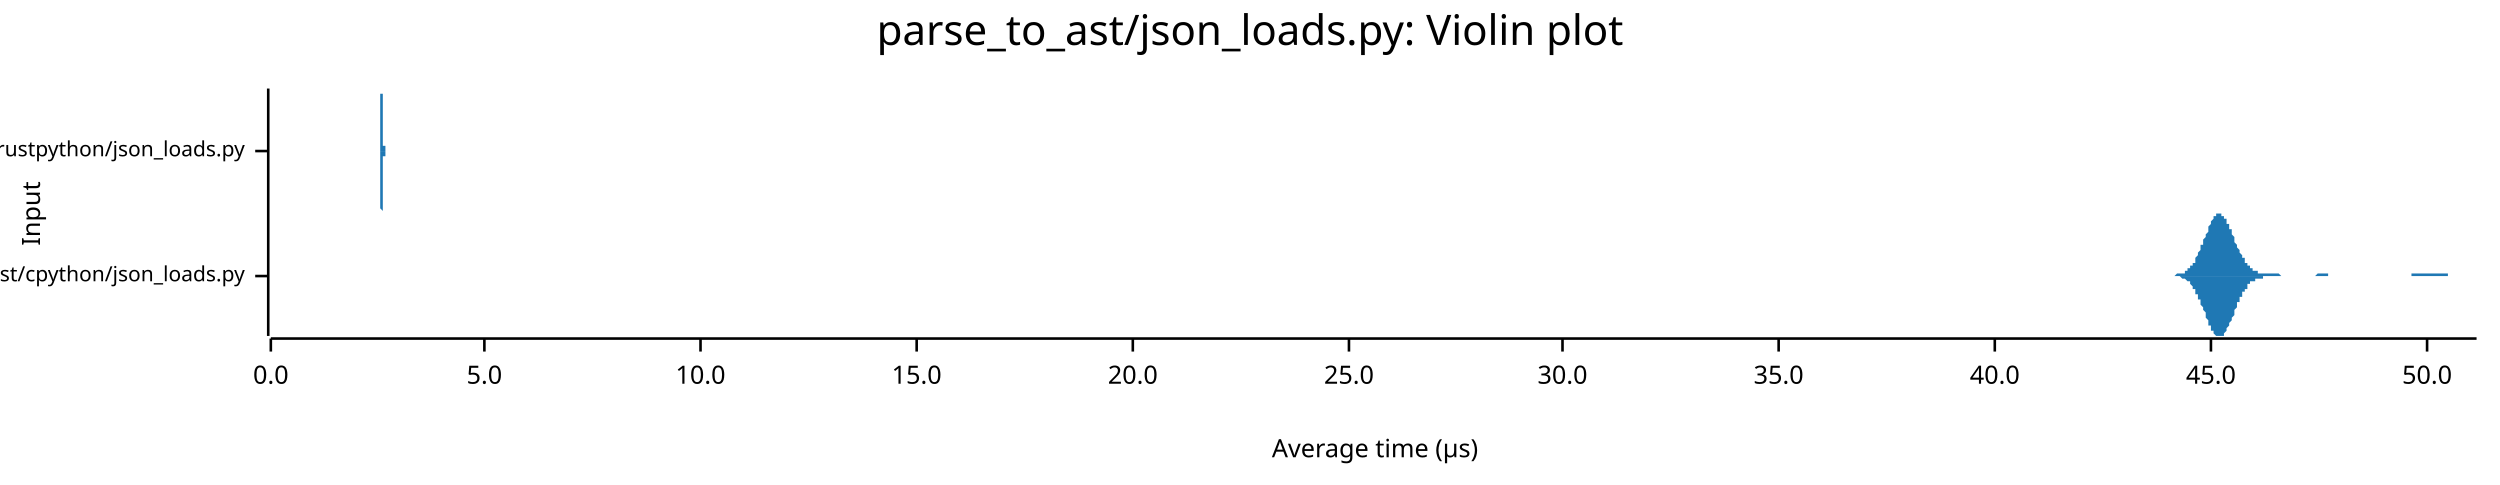
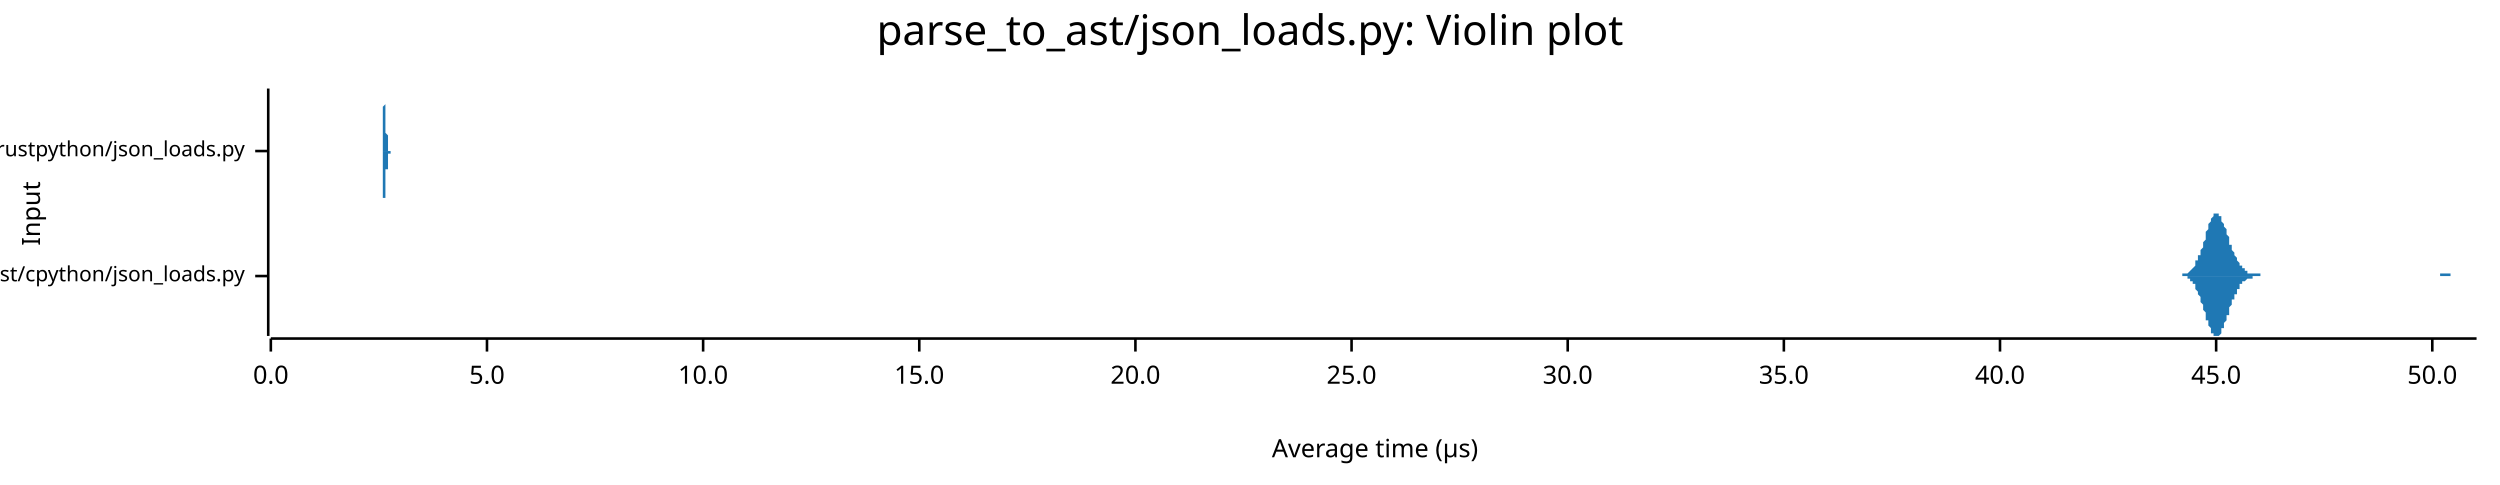
<svg xmlns="http://www.w3.org/2000/svg" width="960" height="186" viewBox="0 0 960 186">
  <text x="480" y="5" dy="0.76em" text-anchor="middle" font-family="sans-serif" font-size="16.129" opacity="1" fill="#000000">
parse_to_ast/json_loads.py: Violin plot
</text>
  <text x="8" y="82" dy="0.76em" text-anchor="middle" font-family="sans-serif" font-size="9.677" opacity="1" fill="#000000" transform="rotate(270, 8, 82)">
Input
</text>
  <text x="528" y="178" dy="-0.5ex" text-anchor="middle" font-family="sans-serif" font-size="9.677" opacity="1" fill="#000000">
Average time (µs)
</text>
  <polyline fill="none" opacity="1" stroke="#000000" stroke-width="1" points="103,34 103,129 " />
  <text x="94" y="106" dy="0.5ex" text-anchor="end" font-family="sans-serif" font-size="8.065" opacity="1" fill="#000000">
parse_to_ast/cpython/json_loads.py
</text>
  <polyline fill="none" opacity="1" stroke="#000000" stroke-width="1" points="98,106 103,106 " />
  <text x="94" y="58" dy="0.5ex" text-anchor="end" font-family="sans-serif" font-size="8.065" opacity="1" fill="#000000">
parse_to_ast/rustpython/json_loads.py
</text>
  <polyline fill="none" opacity="1" stroke="#000000" stroke-width="1" points="98,58 103,58 " />
  <polyline fill="none" opacity="1" stroke="#000000" stroke-width="1" points="104,130 951,130 " />
  <text x="104" y="140" dy="0.76em" text-anchor="middle" font-family="sans-serif" font-size="9.677" opacity="1" fill="#000000">
0.0
</text>
  <polyline fill="none" opacity="1" stroke="#000000" stroke-width="1" points="104,130 104,135 " />
-   <text x="186" y="140" dy="0.76em" text-anchor="middle" font-family="sans-serif" font-size="9.677" opacity="1" fill="#000000">
+   <text x="187" y="140" dy="0.76em" text-anchor="middle" font-family="sans-serif" font-size="9.677" opacity="1" fill="#000000">
5.0
</text>
-   <polyline fill="none" opacity="1" stroke="#000000" stroke-width="1" points="186,130 186,135 " />
-   <text x="269" y="140" dy="0.76em" text-anchor="middle" font-family="sans-serif" font-size="9.677" opacity="1" fill="#000000">
+   <polyline fill="none" opacity="1" stroke="#000000" stroke-width="1" points="187,130 187,135 " />
+   <text x="270" y="140" dy="0.76em" text-anchor="middle" font-family="sans-serif" font-size="9.677" opacity="1" fill="#000000">
10.0
</text>
-   <polyline fill="none" opacity="1" stroke="#000000" stroke-width="1" points="269,130 269,135 " />
-   <text x="352" y="140" dy="0.76em" text-anchor="middle" font-family="sans-serif" font-size="9.677" opacity="1" fill="#000000">
+   <polyline fill="none" opacity="1" stroke="#000000" stroke-width="1" points="270,130 270,135 " />
+   <text x="353" y="140" dy="0.76em" text-anchor="middle" font-family="sans-serif" font-size="9.677" opacity="1" fill="#000000">
15.0
</text>
-   <polyline fill="none" opacity="1" stroke="#000000" stroke-width="1" points="352,130 352,135 " />
-   <text x="435" y="140" dy="0.76em" text-anchor="middle" font-family="sans-serif" font-size="9.677" opacity="1" fill="#000000">
+   <polyline fill="none" opacity="1" stroke="#000000" stroke-width="1" points="353,130 353,135 " />
+   <text x="436" y="140" dy="0.76em" text-anchor="middle" font-family="sans-serif" font-size="9.677" opacity="1" fill="#000000">
20.0
</text>
-   <polyline fill="none" opacity="1" stroke="#000000" stroke-width="1" points="435,130 435,135 " />
-   <text x="518" y="140" dy="0.76em" text-anchor="middle" font-family="sans-serif" font-size="9.677" opacity="1" fill="#000000">
+   <polyline fill="none" opacity="1" stroke="#000000" stroke-width="1" points="436,130 436,135 " />
+   <text x="519" y="140" dy="0.76em" text-anchor="middle" font-family="sans-serif" font-size="9.677" opacity="1" fill="#000000">
25.0
</text>
-   <polyline fill="none" opacity="1" stroke="#000000" stroke-width="1" points="518,130 518,135 " />
-   <text x="600" y="140" dy="0.76em" text-anchor="middle" font-family="sans-serif" font-size="9.677" opacity="1" fill="#000000">
+   <polyline fill="none" opacity="1" stroke="#000000" stroke-width="1" points="519,130 519,135 " />
+   <text x="602" y="140" dy="0.76em" text-anchor="middle" font-family="sans-serif" font-size="9.677" opacity="1" fill="#000000">
30.0
</text>
-   <polyline fill="none" opacity="1" stroke="#000000" stroke-width="1" points="600,130 600,135 " />
-   <text x="683" y="140" dy="0.76em" text-anchor="middle" font-family="sans-serif" font-size="9.677" opacity="1" fill="#000000">
+   <polyline fill="none" opacity="1" stroke="#000000" stroke-width="1" points="602,130 602,135 " />
+   <text x="685" y="140" dy="0.76em" text-anchor="middle" font-family="sans-serif" font-size="9.677" opacity="1" fill="#000000">
35.0
</text>
-   <polyline fill="none" opacity="1" stroke="#000000" stroke-width="1" points="683,130 683,135 " />
-   <text x="766" y="140" dy="0.76em" text-anchor="middle" font-family="sans-serif" font-size="9.677" opacity="1" fill="#000000">
+   <polyline fill="none" opacity="1" stroke="#000000" stroke-width="1" points="685,130 685,135 " />
+   <text x="768" y="140" dy="0.76em" text-anchor="middle" font-family="sans-serif" font-size="9.677" opacity="1" fill="#000000">
40.0
</text>
-   <polyline fill="none" opacity="1" stroke="#000000" stroke-width="1" points="766,130 766,135 " />
-   <text x="849" y="140" dy="0.76em" text-anchor="middle" font-family="sans-serif" font-size="9.677" opacity="1" fill="#000000">
+   <polyline fill="none" opacity="1" stroke="#000000" stroke-width="1" points="768,130 768,135 " />
+   <text x="851" y="140" dy="0.76em" text-anchor="middle" font-family="sans-serif" font-size="9.677" opacity="1" fill="#000000">
45.0
</text>
-   <polyline fill="none" opacity="1" stroke="#000000" stroke-width="1" points="849,130 849,135 " />
-   <text x="932" y="140" dy="0.76em" text-anchor="middle" font-family="sans-serif" font-size="9.677" opacity="1" fill="#000000">
+   <polyline fill="none" opacity="1" stroke="#000000" stroke-width="1" points="851,130 851,135 " />
+   <text x="934" y="140" dy="0.76em" text-anchor="middle" font-family="sans-serif" font-size="9.677" opacity="1" fill="#000000">
50.0
</text>
-   <polyline fill="none" opacity="1" stroke="#000000" stroke-width="1" points="932,130 932,135 " />
-   <polygon opacity="1" fill="#1F78B4" points="832,106 832,106 832,106 832,106 832,106 833,106 833,106 833,106 833,106 834,106 834,106 834,106 834,106 835,106 835,106 835,106 835,106 836,105 836,105 836,105 836,105 837,105 837,105 837,105 837,105 837,105 838,105 838,105 838,105 838,105 839,105 839,104 839,104 839,104 840,104 840,104 840,104 840,103 841,103 841,103 841,103 841,102 842,102 842,102 842,101 842,101 843,101 843,100 843,100 843,99 843,99 844,98 844,98 844,97 844,97 845,96 845,96 845,95 845,94 846,94 846,93 846,93 846,92 847,91 847,91 847,90 847,90 848,89 848,88 848,88 848,87 848,87 849,86 849,86 849,85 849,85 850,84 850,84 850,83 850,83 851,83 851,83 851,82 851,82 852,82 852,82 852,82 852,82 853,82 853,82 853,82 853,82 853,83 854,83 854,83 854,84 854,84 855,84 855,85 855,85 855,86 856,86 856,87 856,87 856,88 857,88 857,89 857,89 857,90 858,91 858,91 858,92 858,92 858,93 859,94 859,94 859,95 859,95 860,96 860,96 860,97 860,97 861,98 861,98 861,99 861,99 862,99 862,100 862,100 862,101 863,101 863,101 863,102 863,102 863,102 864,102 864,103 864,103 864,103 865,103 865,103 865,104 865,104 866,104 866,104 866,104 866,104 867,104 867,104 867,105 867,105 868,105 868,105 868,105 868,105 868,105 869,105 869,105 869,105 869,105 870,105 870,105 870,105 870,105 871,105 871,105 871,105 871,105 872,105 872,105 872,105 872,105 873,105 873,105 873,105 873,105 873,105 874,105 874,105 874,105 874,105 875,105 875,105 875,105 875,105 876,106 876,106 876,106 876,106 877,106 877,106 877,106 877,106 878,106 878,106 878,106 878,106 879,106 879,106 879,106 879,106 879,106 880,106 880,106 880,106 880,106 881,106 881,106 881,106 881,106 882,106 882,106 882,106 882,106 883,106 883,106 883,106 883,106 884,106 884,106 884,106 884,106 884,106 885,106 885,106 885,106 885,106 886,106 886,106 886,106 886,106 887,106 887,106 887,106 887,106 888,106 888,106 888,106 888,106 889,106 889,106 889,106 889,106 889,106 890,105 890,105 890,105 890,105 891,105 891,105 891,105 891,105 892,105 892,105 892,105 892,105 893,105 893,105 893,105 893,105 894,105 894,105 894,106 894,106 894,106 895,106 895,106 895,106 895,106 896,106 896,106 896,106 896,106 897,106 897,106 897,106 897,106 898,106 898,106 898,106 898,106 899,106 899,106 899,106 899,106 899,106 900,106 900,106 900,106 900,106 901,106 901,106 901,106 901,106 902,106 902,106 902,106 902,106 903,106 903,106 903,106 903,106 904,106 904,106 904,106 904,106 904,106 905,106 905,106 905,106 905,106 906,106 906,106 906,106 906,106 907,106 907,106 907,106 907,106 908,106 908,106 908,106 908,106 909,106 909,106 909,106 909,106 909,106 910,106 910,106 910,106 910,106 911,106 911,106 911,106 911,106 912,106 912,106 912,106 912,106 913,106 913,106 913,106 913,106 914,106 914,106 914,106 914,106 915,106 915,106 915,106 915,106 915,106 916,106 916,106 916,106 916,106 917,106 917,106 917,106 917,106 918,106 918,106 918,106 918,106 919,106 919,106 919,106 919,106 920,106 920,106 920,106 920,106 920,106 921,106 921,106 921,106 921,106 922,106 922,106 922,106 922,106 923,106 923,106 923,106 923,106 924,106 924,106 924,106 924,106 925,106 925,106 925,106 925,106 925,106 926,106 926,106 926,106 926,105 927,105 927,105 927,105 927,105 928,105 928,105 928,105 928,105 929,105 929,105 929,105 929,105 930,105 930,105 930,105 930,105 930,105 931,105 931,105 931,105 931,105 932,105 932,105 932,105 932,105 933,105 933,105 933,105 933,105 934,105 934,105 934,105 934,105 935,105 935,105 935,105 935,105 935,105 936,105 936,105 936,105 936,105 937,105 937,105 937,105 937,105 938,105 938,105 938,105 938,105 939,105 939,105 939,105 939,105 940,105 940,106 940,106 940,106 940,106 941,106 941,106 941,106 941,106 942,106 942,106 942,106 942,106 943,106 943,106 943,106 943,106 944,106 944,106 944,106 944,106 945,106 945,106 945,106 945,106 945,106 946,106 946,106 946,106 946,106 947,106 947,106 947,106 947,106 948,106 948,106 948,106 948,106 949,106 949,106 949,106 949,106 950,106 950,106 950,106 950,106 951,106 951,106 832,106 " />
-   <polygon opacity="1" fill="#1F78B4" points="832,106 832,106 832,106 832,106 832,106 833,106 833,106 833,106 833,106 834,106 834,106 834,106 834,106 835,106 835,106 835,106 835,106 836,106 836,106 836,106 836,106 837,106 837,106 837,106 837,106 837,106 838,107 838,107 838,107 838,107 839,107 839,107 839,107 839,107 840,108 840,108 840,108 840,108 841,108 841,109 841,109 841,109 842,110 842,110 842,110 842,111 843,111 843,111 843,112 843,112 843,113 844,113 844,114 844,114 844,115 845,115 845,116 845,116 845,117 846,118 846,118 846,119 846,119 847,120 847,121 847,121 847,122 848,123 848,123 848,124 848,124 848,125 849,125 849,126 849,126 849,127 850,127 850,128 850,128 850,128 851,129 851,129 851,129 851,129 852,129 852,129 852,129 852,129 853,129 853,129 853,129 853,129 853,129 854,129 854,128 854,128 854,128 855,127 855,127 855,126 855,126 856,125 856,125 856,124 856,124 857,123 857,123 857,122 857,122 858,121 858,120 858,120 858,119 858,119 859,118 859,117 859,117 859,116 860,116 860,115 860,115 860,114 861,114 861,113 861,113 861,112 862,112 862,112 862,111 862,111 863,111 863,110 863,110 863,110 863,109 864,109 864,109 864,109 864,108 865,108 865,108 865,108 865,108 866,108 866,107 866,107 866,107 867,107 867,107 867,107 867,107 868,107 868,107 868,107 868,107 868,107 869,107 869,106 869,106 869,106 870,106 870,106 870,106 870,106 871,106 871,106 871,106 871,106 872,106 872,106 872,106 872,106 873,106 873,106 873,106 873,106 873,106 874,106 874,106 874,106 874,106 875,106 875,106 875,106 875,106 876,106 876,106 876,106 876,106 877,106 877,106 877,106 877,106 878,106 878,106 878,106 878,106 879,106 879,106 879,106 879,106 879,106 880,106 880,106 880,106 880,106 881,106 881,106 881,106 881,106 882,106 882,106 882,106 882,106 883,106 883,106 883,106 883,106 884,106 884,106 884,106 884,106 884,106 885,106 885,106 885,106 885,106 886,106 886,106 886,106 886,106 887,106 887,106 887,106 887,106 888,106 888,106 888,106 888,106 889,106 889,106 889,106 889,106 889,106 890,106 890,106 890,106 890,106 891,106 891,106 891,106 891,106 892,106 892,106 892,106 892,106 893,106 893,106 893,106 893,106 894,106 894,106 894,106 894,106 894,106 895,106 895,106 895,106 895,106 896,106 896,106 896,106 896,106 897,106 897,106 897,106 897,106 898,106 898,106 898,106 898,106 899,106 899,106 899,106 899,106 899,106 900,106 900,106 900,106 900,106 901,106 901,106 901,106 901,106 902,106 902,106 902,106 902,106 903,106 903,106 903,106 903,106 904,106 904,106 904,106 904,106 904,106 905,106 905,106 905,106 905,106 906,106 906,106 906,106 906,106 907,106 907,106 907,106 907,106 908,106 908,106 908,106 908,106 909,106 909,106 909,106 909,106 909,106 910,106 910,106 910,106 910,106 911,106 911,106 911,106 911,106 912,106 912,106 912,106 912,106 913,106 913,106 913,106 913,106 914,106 914,106 914,106 914,106 915,106 915,106 915,106 915,106 915,106 916,106 916,106 916,106 916,106 917,106 917,106 917,106 917,106 918,106 918,106 918,106 918,106 919,106 919,106 919,106 919,106 920,106 920,106 920,106 920,106 920,106 921,106 921,106 921,106 921,106 922,106 922,106 922,106 922,106 923,106 923,106 923,106 923,106 924,106 924,106 924,106 924,106 925,106 925,106 925,106 925,106 925,106 926,106 926,106 926,106 926,106 927,106 927,106 927,106 927,106 928,106 928,106 928,106 928,106 929,106 929,106 929,106 929,106 930,106 930,106 930,106 930,106 930,106 931,106 931,106 931,106 931,106 932,106 932,106 932,106 932,106 933,106 933,106 933,106 933,106 934,106 934,106 934,106 934,106 935,106 935,106 935,106 935,106 935,106 936,106 936,106 936,106 936,106 937,106 937,106 937,106 937,106 938,106 938,106 938,106 938,106 939,106 939,106 939,106 939,106 940,106 940,106 940,106 940,106 940,106 941,106 941,106 941,106 941,106 942,106 942,106 942,106 942,106 943,106 943,106 943,106 943,106 944,106 944,106 944,106 944,106 945,106 945,106 945,106 945,106 945,106 946,106 946,106 946,106 946,106 947,106 947,106 947,106 947,106 948,106 948,106 948,106 948,106 949,106 949,106 949,106 949,106 950,106 950,106 950,106 950,106 951,106 951,106 832,106 " />
-   <polygon opacity="1" fill="#1F78B4" points="145,58 145,58 145,58 145,58 145,58 145,58 145,58 145,58 146,58 146,58 146,58 146,58 146,58 146,58 146,58 146,58 146,57 146,57 146,57 146,57 146,57 146,57 146,56 146,56 146,56 146,55 146,55 146,55 146,54 146,54 146,53 146,53 146,52 146,52 146,51 146,50 146,50 146,49 146,48 146,48 146,47 146,46 146,45 146,44 146,44 146,43 146,42 146,41 146,40 146,40 146,39 146,38 146,38 146,37 146,36 147,36 147,36 147,35 147,35 147,35 147,35 147,34 147,35 147,35 147,35 147,35 147,35 147,36 147,36 147,37 147,37 147,38 147,38 147,39 147,40 147,41 147,41 147,42 147,43 147,44 147,45 147,45 147,46 147,47 147,48 147,48 147,49 147,50 147,50 147,51 147,52 147,52 147,53 147,53 147,54 147,54 147,54 147,55 147,55 147,55 147,56 147,56 147,56 148,56 148,57 148,57 148,57 148,57 148,57 148,57 148,57 148,58 148,58 148,58 148,58 148,58 148,58 148,58 148,58 148,58 148,58 148,58 148,58 148,58 148,58 148,58 148,58 148,58 148,58 148,58 148,58 148,58 148,58 148,58 148,58 148,58 148,58 148,58 148,58 148,58 148,58 148,58 148,58 148,58 148,58 148,58 148,58 148,58 148,58 148,58 149,58 149,58 149,58 149,58 149,58 149,58 149,58 149,58 149,58 149,58 149,58 149,58 149,58 149,58 149,58 149,58 149,58 149,58 149,58 149,58 149,58 149,58 149,58 149,58 149,58 149,58 149,58 149,58 149,58 149,58 149,58 149,58 149,58 149,58 149,58 149,58 149,58 149,58 149,58 149,58 149,58 149,58 149,58 149,58 149,58 149,58 149,58 149,58 150,58 150,58 150,58 150,58 150,58 150,58 150,58 150,58 150,58 150,58 150,58 150,58 150,58 150,58 150,58 150,58 150,58 150,58 150,58 150,58 150,58 150,58 150,58 150,58 150,58 150,58 150,58 150,58 150,58 150,58 150,58 150,58 150,58 150,58 150,58 150,58 150,58 150,58 150,58 150,58 150,58 150,58 150,58 150,58 150,58 150,58 150,58 151,58 151,58 151,58 151,58 151,58 151,58 151,58 151,58 151,58 151,58 151,58 151,58 151,58 151,58 151,58 151,58 151,58 151,58 151,58 151,58 151,58 151,58 151,58 151,58 151,58 151,58 151,58 151,58 151,58 151,58 151,58 151,58 151,58 151,58 151,58 151,58 151,58 151,58 151,58 151,58 151,58 151,58 151,58 151,58 151,58 151,58 151,58 151,58 152,58 152,58 152,58 152,58 152,58 152,58 152,58 152,58 152,58 152,58 152,58 152,58 152,58 152,58 152,58 152,58 152,58 152,58 152,58 152,58 152,58 152,58 152,58 152,58 152,58 152,58 152,58 152,58 152,58 152,58 152,58 152,58 152,58 152,58 152,58 152,58 152,58 152,58 152,58 152,58 152,58 152,58 152,58 152,58 152,58 152,58 152,58 153,58 153,58 153,58 153,58 153,58 153,58 153,58 153,58 153,58 153,58 153,58 153,58 153,58 153,58 153,58 153,58 153,58 153,58 153,58 153,58 153,58 153,58 153,58 153,58 153,58 153,58 153,58 153,58 153,58 153,58 153,58 153,58 153,58 153,58 153,58 153,58 153,58 153,58 153,58 153,58 153,58 153,58 153,58 153,58 153,58 153,58 153,58 153,58 154,58 154,58 154,58 154,58 154,58 154,58 154,58 154,58 154,58 154,58 154,58 154,58 154,58 154,58 154,58 154,58 154,58 154,58 154,58 154,58 154,58 154,58 154,58 154,58 154,58 154,58 154,58 154,58 154,58 154,58 154,58 154,58 154,58 154,58 154,58 154,58 154,58 154,58 154,58 154,58 154,58 154,58 154,58 154,58 154,58 154,58 154,58 155,58 155,58 155,58 155,58 155,58 155,58 155,58 155,58 155,58 155,58 155,58 155,58 155,58 155,58 155,58 155,58 155,58 155,58 155,58 155,58 155,58 155,58 155,58 155,58 155,58 155,58 155,58 155,58 155,58 155,58 155,58 155,58 155,58 155,58 155,58 155,58 155,58 155,58 155,58 155,58 155,58 155,58 155,58 155,58 155,58 155,58 155,58 155,58 156,58 156,58 156,58 156,58 156,58 156,58 156,58 156,58 156,58 156,58 156,58 156,58 156,58 156,58 156,58 156,58 156,58 156,58 145,58 " />
-   <polygon opacity="1" fill="#1F78B4" points="145,58 145,58 145,58 145,58 145,58 145,58 145,58 145,58 146,58 146,59 146,59 146,59 146,59 146,59 146,59 146,59 146,59 146,59 146,59 146,60 146,60 146,60 146,60 146,60 146,61 146,61 146,61 146,62 146,62 146,63 146,63 146,64 146,64 146,65 146,65 146,66 146,67 146,67 146,68 146,69 146,70 146,70 146,71 146,72 146,73 146,74 146,75 146,75 146,76 146,77 146,78 146,78 146,79 146,80 146,80 147,81 147,81 147,81 147,82 147,82 147,82 147,82 147,82 147,82 147,82 147,81 147,81 147,81 147,80 147,80 147,79 147,79 147,78 147,77 147,77 147,76 147,75 147,74 147,74 147,73 147,72 147,71 147,70 147,70 147,69 147,68 147,67 147,67 147,66 147,66 147,65 147,64 147,64 147,63 147,63 147,63 147,62 147,62 147,61 147,61 147,61 147,61 147,60 148,60 148,60 148,60 148,60 148,59 148,59 148,59 148,59 148,59 148,59 148,59 148,59 148,59 148,59 148,59 148,59 148,59 148,58 148,58 148,58 148,58 148,58 148,58 148,58 148,58 148,58 148,58 148,58 148,58 148,58 148,58 148,58 148,58 148,58 148,58 148,58 148,58 148,58 148,58 148,58 148,58 148,58 148,58 148,58 148,58 148,58 148,58 149,58 149,58 149,58 149,58 149,58 149,58 149,58 149,58 149,58 149,58 149,58 149,58 149,58 149,58 149,58 149,58 149,58 149,58 149,58 149,58 149,58 149,58 149,58 149,58 149,58 149,58 149,58 149,58 149,58 149,58 149,58 149,58 149,58 149,58 149,58 149,58 149,58 149,58 149,58 149,58 149,58 149,58 149,58 149,58 149,58 149,58 149,58 149,58 150,58 150,58 150,58 150,58 150,58 150,58 150,58 150,58 150,58 150,58 150,58 150,58 150,58 150,58 150,58 150,58 150,58 150,58 150,58 150,58 150,58 150,58 150,58 150,58 150,58 150,58 150,58 150,58 150,58 150,58 150,58 150,58 150,58 150,58 150,58 150,58 150,58 150,58 150,58 150,58 150,58 150,58 150,58 150,58 150,58 150,58 150,58 151,58 151,58 151,58 151,58 151,58 151,58 151,58 151,58 151,58 151,58 151,58 151,58 151,58 151,58 151,58 151,58 151,58 151,58 151,58 151,58 151,58 151,58 151,58 151,58 151,58 151,58 151,58 151,58 151,58 151,58 151,58 151,58 151,58 151,58 151,58 151,58 151,58 151,58 151,58 151,58 151,58 151,58 151,58 151,58 151,58 151,58 151,58 151,58 152,58 152,58 152,58 152,58 152,58 152,58 152,58 152,58 152,58 152,58 152,58 152,58 152,58 152,58 152,58 152,58 152,58 152,58 152,58 152,58 152,58 152,58 152,58 152,58 152,58 152,58 152,58 152,58 152,58 152,58 152,58 152,58 152,58 152,58 152,58 152,58 152,58 152,58 152,58 152,58 152,58 152,58 152,58 152,58 152,58 152,58 152,58 153,58 153,58 153,58 153,58 153,58 153,58 153,58 153,58 153,58 153,58 153,58 153,58 153,58 153,58 153,58 153,58 153,58 153,58 153,58 153,58 153,58 153,58 153,58 153,58 153,58 153,58 153,58 153,58 153,58 153,58 153,58 153,58 153,58 153,58 153,58 153,58 153,58 153,58 153,58 153,58 153,58 153,58 153,58 153,58 153,58 153,58 153,58 153,58 154,58 154,58 154,58 154,58 154,58 154,58 154,58 154,58 154,58 154,58 154,58 154,58 154,58 154,58 154,58 154,58 154,58 154,58 154,58 154,58 154,58 154,58 154,58 154,58 154,58 154,58 154,58 154,58 154,58 154,58 154,58 154,58 154,58 154,58 154,58 154,58 154,58 154,58 154,58 154,58 154,58 154,58 154,58 154,58 154,58 154,58 154,58 155,58 155,58 155,58 155,58 155,58 155,58 155,58 155,58 155,58 155,58 155,58 155,59 155,59 155,59 155,59 155,59 155,59 155,59 155,59 155,58 155,58 155,58 155,58 155,58 155,58 155,58 155,58 155,58 155,58 155,58 155,58 155,58 155,58 155,58 155,58 155,58 155,58 155,58 155,58 155,58 155,58 155,58 155,58 155,58 155,58 155,58 155,58 155,58 156,58 156,58 156,58 156,58 156,58 156,58 156,58 156,58 156,58 156,58 156,58 156,58 156,58 156,58 156,58 156,58 156,58 156,58 145,58 " />
+   <polyline fill="none" opacity="1" stroke="#000000" stroke-width="1" points="934,130 934,135 " />
+   <polygon opacity="1" fill="#1F78B4" points="835,106 835,106 835,106 835,106 836,106 836,106 836,106 836,106 837,106 837,106 837,106 837,106 837,106 838,106 838,106 838,105 838,105 839,105 839,105 839,105 839,105 840,105 840,105 840,105 840,105 840,105 841,104 841,104 841,104 841,104 842,103 842,103 842,103 842,103 843,102 843,102 843,101 843,101 843,100 844,100 844,99 844,99 844,98 845,98 845,97 845,96 845,96 846,95 846,94 846,93 846,93 847,92 847,91 847,90 847,90 847,89 848,88 848,87 848,87 848,86 849,85 849,85 849,84 849,84 850,83 850,83 850,83 850,82 850,82 851,82 851,82 851,82 851,82 852,82 852,82 852,83 852,83 853,83 853,84 853,84 853,85 853,85 854,86 854,86 854,87 854,87 855,88 855,89 855,90 855,90 856,91 856,92 856,92 856,93 856,94 857,94 857,95 857,96 857,96 858,97 858,97 858,98 858,98 859,99 859,99 859,100 859,100 860,101 860,101 860,101 860,102 860,102 861,102 861,103 861,103 861,103 862,103 862,103 862,104 862,104 863,104 863,104 863,104 863,104 863,105 864,105 864,105 864,105 864,105 865,105 865,105 865,105 865,105 866,105 866,105 866,105 866,105 866,105 867,105 867,105 867,105 867,105 868,105 868,106 868,106 868,106 869,106 869,106 869,106 869,106 869,106 870,106 870,106 870,106 870,106 871,106 871,106 871,106 871,106 872,106 872,106 872,106 872,106 873,106 873,106 873,106 873,106 873,106 874,106 874,106 874,106 874,106 875,106 875,106 875,106 875,106 876,106 876,106 876,106 876,106 876,106 877,106 877,106 877,106 877,106 878,106 878,106 878,106 878,106 879,106 879,106 879,106 879,106 879,106 880,106 880,106 880,106 880,106 881,106 881,106 881,106 881,106 882,106 882,106 882,106 882,106 882,106 883,106 883,106 883,106 883,106 884,106 884,106 884,106 884,106 885,106 885,106 885,106 885,106 886,106 886,106 886,106 886,106 886,106 887,106 887,106 887,106 887,106 888,106 888,106 888,106 888,106 889,106 889,106 889,106 889,106 889,106 890,106 890,106 890,106 890,106 891,106 891,106 891,106 891,106 892,106 892,106 892,106 892,106 892,106 893,106 893,106 893,106 893,106 894,106 894,106 894,106 894,106 895,106 895,106 895,106 895,106 895,106 896,106 896,106 896,106 896,106 897,106 897,106 897,106 897,106 898,106 898,106 898,106 898,106 899,106 899,106 899,106 899,106 899,106 900,106 900,106 900,106 900,106 901,106 901,106 901,106 901,106 902,106 902,106 902,106 902,106 902,106 903,106 903,106 903,106 903,106 904,106 904,106 904,106 904,106 905,106 905,106 905,106 905,106 905,106 906,106 906,106 906,106 906,106 907,106 907,106 907,106 907,106 908,106 908,106 908,106 908,106 908,106 909,106 909,106 909,106 909,106 910,106 910,106 910,106 910,106 911,106 911,106 911,106 911,106 912,106 912,106 912,106 912,106 912,106 913,106 913,106 913,106 913,106 914,106 914,106 914,106 914,106 915,106 915,106 915,106 915,106 915,106 916,106 916,106 916,106 916,106 917,106 917,106 917,106 917,106 918,106 918,106 918,106 918,106 918,106 919,106 919,106 919,106 919,106 920,106 920,106 920,106 920,106 921,106 921,106 921,106 921,106 921,106 922,106 922,106 922,106 922,106 923,106 923,106 923,106 923,106 924,106 924,106 924,106 924,106 925,106 925,106 925,106 925,106 925,106 926,106 926,106 926,106 926,106 927,106 927,106 927,106 927,106 928,106 928,106 928,106 928,106 928,106 929,106 929,106 929,106 929,106 930,106 930,106 930,106 930,106 931,106 931,106 931,106 931,106 931,106 932,106 932,106 932,106 932,106 933,106 933,106 933,106 933,106 934,106 934,106 934,106 934,106 934,106 935,106 935,106 935,106 935,106 936,106 936,106 936,106 936,106 937,106 937,106 937,105 937,105 938,105 938,105 938,105 938,105 938,105 939,105 939,105 939,105 939,105 940,105 940,105 940,105 940,105 941,105 941,105 941,106 941,106 941,106 942,106 942,106 942,106 942,106 943,106 943,106 943,106 943,106 944,106 944,106 944,106 944,106 944,106 945,106 945,106 945,106 945,106 946,106 946,106 946,106 946,106 947,106 947,106 947,106 947,106 947,106 948,106 948,106 948,106 948,106 949,106 949,106 949,106 949,106 950,106 950,106 950,106 950,106 951,106 951,106 835,106 " />
+   <polygon opacity="1" fill="#1F78B4" points="835,106 835,106 835,106 835,106 836,106 836,106 836,106 836,106 837,106 837,106 837,106 837,106 837,106 838,106 838,106 838,106 838,106 839,106 839,106 839,106 839,106 840,106 840,107 840,107 840,107 840,107 841,107 841,107 841,108 841,108 842,108 842,108 842,109 842,109 843,109 843,110 843,110 843,111 843,111 844,112 844,112 844,113 844,113 845,114 845,115 845,115 845,116 846,117 846,117 846,118 846,119 847,120 847,120 847,121 847,122 847,123 848,123 848,124 848,125 848,125 849,126 849,127 849,127 849,128 850,128 850,128 850,129 850,129 850,129 851,129 851,129 851,129 851,129 852,129 852,129 852,129 852,129 853,128 853,128 853,127 853,127 853,126 854,126 854,125 854,125 854,124 855,123 855,123 855,122 855,121 856,121 856,120 856,119 856,119 856,118 857,117 857,117 857,116 857,115 858,115 858,114 858,114 858,113 859,113 859,112 859,112 859,111 860,111 860,110 860,110 860,110 860,109 861,109 861,109 861,109 861,108 862,108 862,108 862,108 862,108 863,107 863,107 863,107 863,107 863,107 864,107 864,107 864,107 864,107 865,107 865,106 865,106 865,106 866,106 866,106 866,106 866,106 866,106 867,106 867,106 867,106 867,106 868,106 868,106 868,106 868,106 869,106 869,106 869,106 869,106 869,106 870,106 870,106 870,106 870,106 871,106 871,106 871,106 871,106 872,106 872,106 872,106 872,106 873,106 873,106 873,106 873,106 873,106 874,106 874,106 874,106 874,106 875,106 875,106 875,106 875,106 876,106 876,106 876,106 876,106 876,106 877,106 877,106 877,106 877,106 878,106 878,106 878,106 878,106 879,106 879,106 879,106 879,106 879,106 880,106 880,106 880,106 880,106 881,106 881,106 881,106 881,106 882,106 882,106 882,106 882,106 882,106 883,106 883,106 883,106 883,106 884,106 884,106 884,106 884,106 885,106 885,106 885,106 885,106 886,106 886,106 886,106 886,106 886,106 887,106 887,106 887,106 887,106 888,106 888,106 888,106 888,106 889,106 889,106 889,106 889,106 889,106 890,106 890,106 890,106 890,106 891,106 891,106 891,106 891,106 892,106 892,106 892,106 892,106 892,106 893,106 893,106 893,106 893,106 894,106 894,106 894,106 894,106 895,106 895,106 895,106 895,106 895,106 896,106 896,106 896,106 896,106 897,106 897,106 897,106 897,106 898,106 898,106 898,106 898,106 899,106 899,106 899,106 899,106 899,106 900,106 900,106 900,106 900,106 901,106 901,106 901,106 901,106 902,106 902,106 902,106 902,106 902,106 903,106 903,106 903,106 903,106 904,106 904,106 904,106 904,106 905,106 905,106 905,106 905,106 905,106 906,106 906,106 906,106 906,106 907,106 907,106 907,106 907,106 908,106 908,106 908,106 908,106 908,106 909,106 909,106 909,106 909,106 910,106 910,106 910,106 910,106 911,106 911,106 911,106 911,106 912,106 912,106 912,106 912,106 912,106 913,106 913,106 913,106 913,106 914,106 914,106 914,106 914,106 915,106 915,106 915,106 915,106 915,106 916,106 916,106 916,106 916,106 917,106 917,106 917,106 917,106 918,106 918,106 918,106 918,106 918,106 919,106 919,106 919,106 919,106 920,106 920,106 920,106 920,106 921,106 921,106 921,106 921,106 921,106 922,106 922,106 922,106 922,106 923,106 923,106 923,106 923,106 924,106 924,106 924,106 924,106 925,106 925,106 925,106 925,106 925,106 926,106 926,106 926,106 926,106 927,106 927,106 927,106 927,106 928,106 928,106 928,106 928,106 928,106 929,106 929,106 929,106 929,106 930,106 930,106 930,106 930,106 931,106 931,106 931,106 931,106 931,106 932,106 932,106 932,106 932,106 933,106 933,106 933,106 933,106 934,106 934,106 934,106 934,106 934,106 935,106 935,106 935,106 935,106 936,106 936,106 936,106 936,106 937,106 937,106 937,106 937,106 938,106 938,106 938,106 938,106 938,106 939,106 939,106 939,106 939,106 940,106 940,106 940,106 940,106 941,106 941,106 941,106 941,106 941,106 942,106 942,106 942,106 942,106 943,106 943,106 943,106 943,106 944,106 944,106 944,106 944,106 944,106 945,106 945,106 945,106 945,106 946,106 946,106 946,106 946,106 947,106 947,106 947,106 947,106 947,106 948,106 948,106 948,106 948,106 949,106 949,106 949,106 949,106 950,106 950,106 950,106 950,106 951,106 951,106 835,106 " />
+   <polygon opacity="1" fill="#1F78B4" points="146,58 146,58 146,58 146,58 146,58 146,58 147,58 147,58 147,58 147,58 147,58 147,58 147,58 147,58 147,58 147,57 147,57 147,57 147,57 147,57 147,57 147,56 147,56 147,56 147,56 147,55 147,55 147,55 147,54 147,54 147,53 147,53 147,52 147,52 147,51 147,51 147,50 147,49 147,49 147,48 147,47 147,46 147,46 147,45 147,44 147,43 147,42 147,42 147,41 148,40 148,39 148,39 148,38 148,37 148,37 148,36 148,36 148,35 148,35 148,35 148,35 148,35 148,34 148,35 148,35 148,35 148,35 148,35 148,36 148,36 148,37 148,37 148,38 148,38 148,39 148,40 148,40 148,41 148,42 148,43 148,43 148,44 148,45 148,46 148,46 148,47 148,48 148,49 148,49 148,50 148,51 148,51 149,52 149,52 149,53 149,53 149,54 149,54 149,54 149,55 149,55 149,55 149,56 149,56 149,56 149,56 149,56 149,56 149,57 149,57 149,57 149,57 149,57 149,57 149,57 149,57 149,57 149,57 149,57 149,57 149,57 149,57 149,57 149,58 149,58 149,58 149,58 149,58 149,58 149,58 149,58 149,58 149,58 149,58 149,58 150,58 150,58 150,58 150,58 150,58 150,58 150,58 150,58 150,58 150,58 150,58 150,58 150,58 150,58 150,58 150,58 150,58 150,58 150,58 150,58 150,58 150,58 150,58 150,58 150,58 150,58 150,58 150,58 150,58 150,58 150,58 150,58 150,58 150,58 150,58 150,58 150,58 150,58 150,58 150,58 150,58 150,58 150,58 151,58 151,58 151,58 151,58 151,58 151,58 151,58 151,58 151,58 151,58 151,58 151,58 151,58 151,58 151,58 151,58 151,58 151,58 151,58 151,58 151,58 151,58 151,58 151,58 151,58 151,58 151,58 151,58 151,58 151,58 151,58 151,58 151,58 151,58 151,58 151,58 151,58 151,58 151,58 151,58 151,58 151,58 151,58 152,58 152,58 152,58 152,58 152,58 152,58 152,58 152,58 152,58 152,58 152,58 152,58 152,58 152,58 152,58 152,58 152,58 152,58 152,58 152,58 152,58 152,58 152,58 152,58 152,58 152,58 152,58 152,58 152,58 152,58 152,58 152,58 152,58 152,58 152,58 152,58 152,58 152,58 152,58 152,58 152,58 152,58 152,58 153,58 153,58 153,58 153,58 153,58 153,58 153,58 153,58 153,58 153,58 153,58 153,58 153,58 153,58 153,58 153,58 153,58 153,58 153,58 153,58 153,58 153,58 153,58 153,58 153,58 153,58 153,58 153,58 153,58 153,58 153,58 153,58 153,58 153,58 153,58 153,58 153,58 153,58 153,58 153,58 153,58 153,58 153,58 154,58 154,58 154,58 154,58 154,58 154,58 154,58 154,58 154,58 154,58 154,58 154,58 154,58 154,58 154,58 154,58 154,58 154,58 154,58 154,58 154,58 154,58 154,58 154,58 154,58 154,58 154,58 154,58 154,58 154,58 154,58 154,58 154,58 154,58 154,58 154,58 154,58 154,58 154,58 154,58 154,58 154,58 154,58 155,58 155,58 155,58 155,58 155,58 155,58 155,58 155,58 155,58 155,58 155,58 155,58 155,58 155,58 155,58 155,58 155,58 155,58 155,58 155,58 155,58 155,58 155,58 155,58 155,58 155,58 155,58 155,58 155,58 155,58 155,58 155,58 155,58 155,58 155,58 155,58 155,58 155,58 155,58 155,58 155,58 155,58 155,58 156,58 156,58 156,58 156,58 156,58 156,58 156,58 156,58 156,58 156,58 156,58 156,58 156,58 156,58 156,58 156,58 156,58 156,58 156,58 156,58 156,58 156,58 156,58 156,58 156,58 156,58 156,58 156,58 156,58 156,58 156,58 156,58 156,58 156,58 156,58 156,58 156,58 156,58 156,58 156,58 156,58 156,58 156,58 157,58 157,58 157,58 157,58 157,58 157,58 157,58 157,58 157,58 157,58 157,58 157,58 157,58 157,58 157,58 157,58 157,58 157,58 157,58 157,58 157,58 157,58 157,58 157,58 157,58 157,58 157,58 157,58 157,58 157,58 157,58 157,58 157,58 157,58 157,58 157,58 157,58 157,58 157,58 157,58 157,58 157,58 157,58 158,58 158,58 158,58 158,58 158,58 158,58 158,58 158,58 158,58 158,58 158,58 158,58 158,58 158,58 158,58 158,58 158,58 158,58 158,58 158,58 158,58 158,58 146,58 " />
+   <polygon opacity="1" fill="#1F78B4" points="146,58 146,58 146,58 146,58 146,58 146,58 147,58 147,58 147,59 147,59 147,59 147,59 147,59 147,59 147,59 147,59 147,59 147,59 147,59 147,60 147,60 147,60 147,60 147,60 147,61 147,61 147,61 147,62 147,62 147,63 147,63 147,64 147,64 147,65 147,65 147,66 147,67 147,67 147,68 147,69 147,69 147,70 147,71 147,72 147,73 147,73 147,74 147,75 147,76 148,76 148,77 148,78 148,79 148,79 148,80 148,80 148,81 148,81 148,81 148,82 148,82 148,82 148,82 148,82 148,82 148,82 148,81 148,81 148,81 148,80 148,80 148,79 148,79 148,78 148,78 148,77 148,76 148,75 148,75 148,74 148,73 148,72 148,72 148,71 148,70 148,69 148,69 148,68 148,67 148,67 148,66 148,65 149,65 149,64 149,64 149,63 149,63 149,63 149,62 149,62 149,62 149,61 149,61 149,61 149,61 149,60 149,60 149,60 149,60 149,60 149,60 149,60 149,59 149,59 149,59 149,59 149,59 149,59 149,59 149,59 149,59 149,59 149,59 149,59 149,59 149,59 149,59 149,59 149,59 149,59 149,59 149,59 149,59 149,59 149,59 150,59 150,59 150,59 150,59 150,59 150,59 150,59 150,59 150,59 150,59 150,59 150,59 150,59 150,59 150,59 150,59 150,59 150,59 150,59 150,59 150,59 150,59 150,59 150,59 150,59 150,59 150,59 150,59 150,59 150,59 150,59 150,59 150,59 150,58 150,58 150,58 150,58 150,58 150,58 150,58 150,58 150,58 150,58 151,58 151,58 151,58 151,58 151,58 151,58 151,58 151,58 151,58 151,58 151,58 151,58 151,58 151,58 151,58 151,58 151,58 151,58 151,58 151,58 151,58 151,58 151,58 151,58 151,58 151,58 151,58 151,58 151,58 151,58 151,58 151,58 151,58 151,58 151,58 151,58 151,58 151,58 151,58 151,58 151,58 151,58 151,58 152,58 152,58 152,58 152,58 152,58 152,58 152,58 152,58 152,58 152,58 152,58 152,58 152,58 152,58 152,58 152,58 152,58 152,58 152,58 152,58 152,58 152,58 152,58 152,58 152,58 152,58 152,58 152,58 152,58 152,58 152,58 152,58 152,58 152,58 152,58 152,58 152,58 152,58 152,58 152,58 152,58 152,58 152,58 153,58 153,58 153,58 153,58 153,58 153,58 153,58 153,58 153,58 153,58 153,58 153,58 153,58 153,58 153,58 153,58 153,58 153,58 153,58 153,58 153,58 153,58 153,58 153,58 153,58 153,58 153,58 153,58 153,58 153,58 153,58 153,58 153,58 153,58 153,58 153,58 153,58 153,58 153,58 153,58 153,58 153,58 153,58 154,58 154,58 154,58 154,58 154,58 154,58 154,58 154,58 154,58 154,58 154,58 154,58 154,58 154,58 154,58 154,58 154,58 154,58 154,58 154,58 154,58 154,58 154,58 154,58 154,58 154,58 154,58 154,58 154,58 154,58 154,58 154,58 154,58 154,58 154,58 154,58 154,58 154,58 154,58 154,58 154,58 154,58 154,58 155,58 155,58 155,58 155,58 155,58 155,58 155,58 155,58 155,58 155,58 155,58 155,58 155,58 155,58 155,58 155,58 155,58 155,58 155,58 155,58 155,58 155,58 155,58 155,58 155,58 155,58 155,58 155,58 155,58 155,58 155,58 155,58 155,58 155,58 155,58 155,58 155,58 155,58 155,58 155,58 155,58 155,58 155,58 156,58 156,58 156,58 156,58 156,58 156,58 156,58 156,58 156,58 156,58 156,58 156,58 156,58 156,58 156,58 156,58 156,58 156,58 156,58 156,58 156,58 156,58 156,58 156,58 156,58 156,58 156,58 156,58 156,58 156,58 156,58 156,58 156,58 156,58 156,58 156,58 156,58 156,58 156,58 156,58 156,58 156,58 156,58 157,58 157,58 157,58 157,58 157,58 157,58 157,59 157,59 157,59 157,59 157,59 157,59 157,59 157,59 157,59 157,59 157,59 157,58 157,58 157,58 157,58 157,58 157,58 157,58 157,58 157,58 157,58 157,58 157,58 157,58 157,58 157,58 157,58 157,58 157,58 157,58 157,58 157,58 157,58 157,58 157,58 157,58 157,58 158,58 158,58 158,58 158,58 158,58 158,58 158,58 158,58 158,58 158,58 158,58 158,58 158,58 158,58 158,58 158,58 158,58 158,58 158,58 158,58 158,58 158,58 146,58 " />
</svg>
